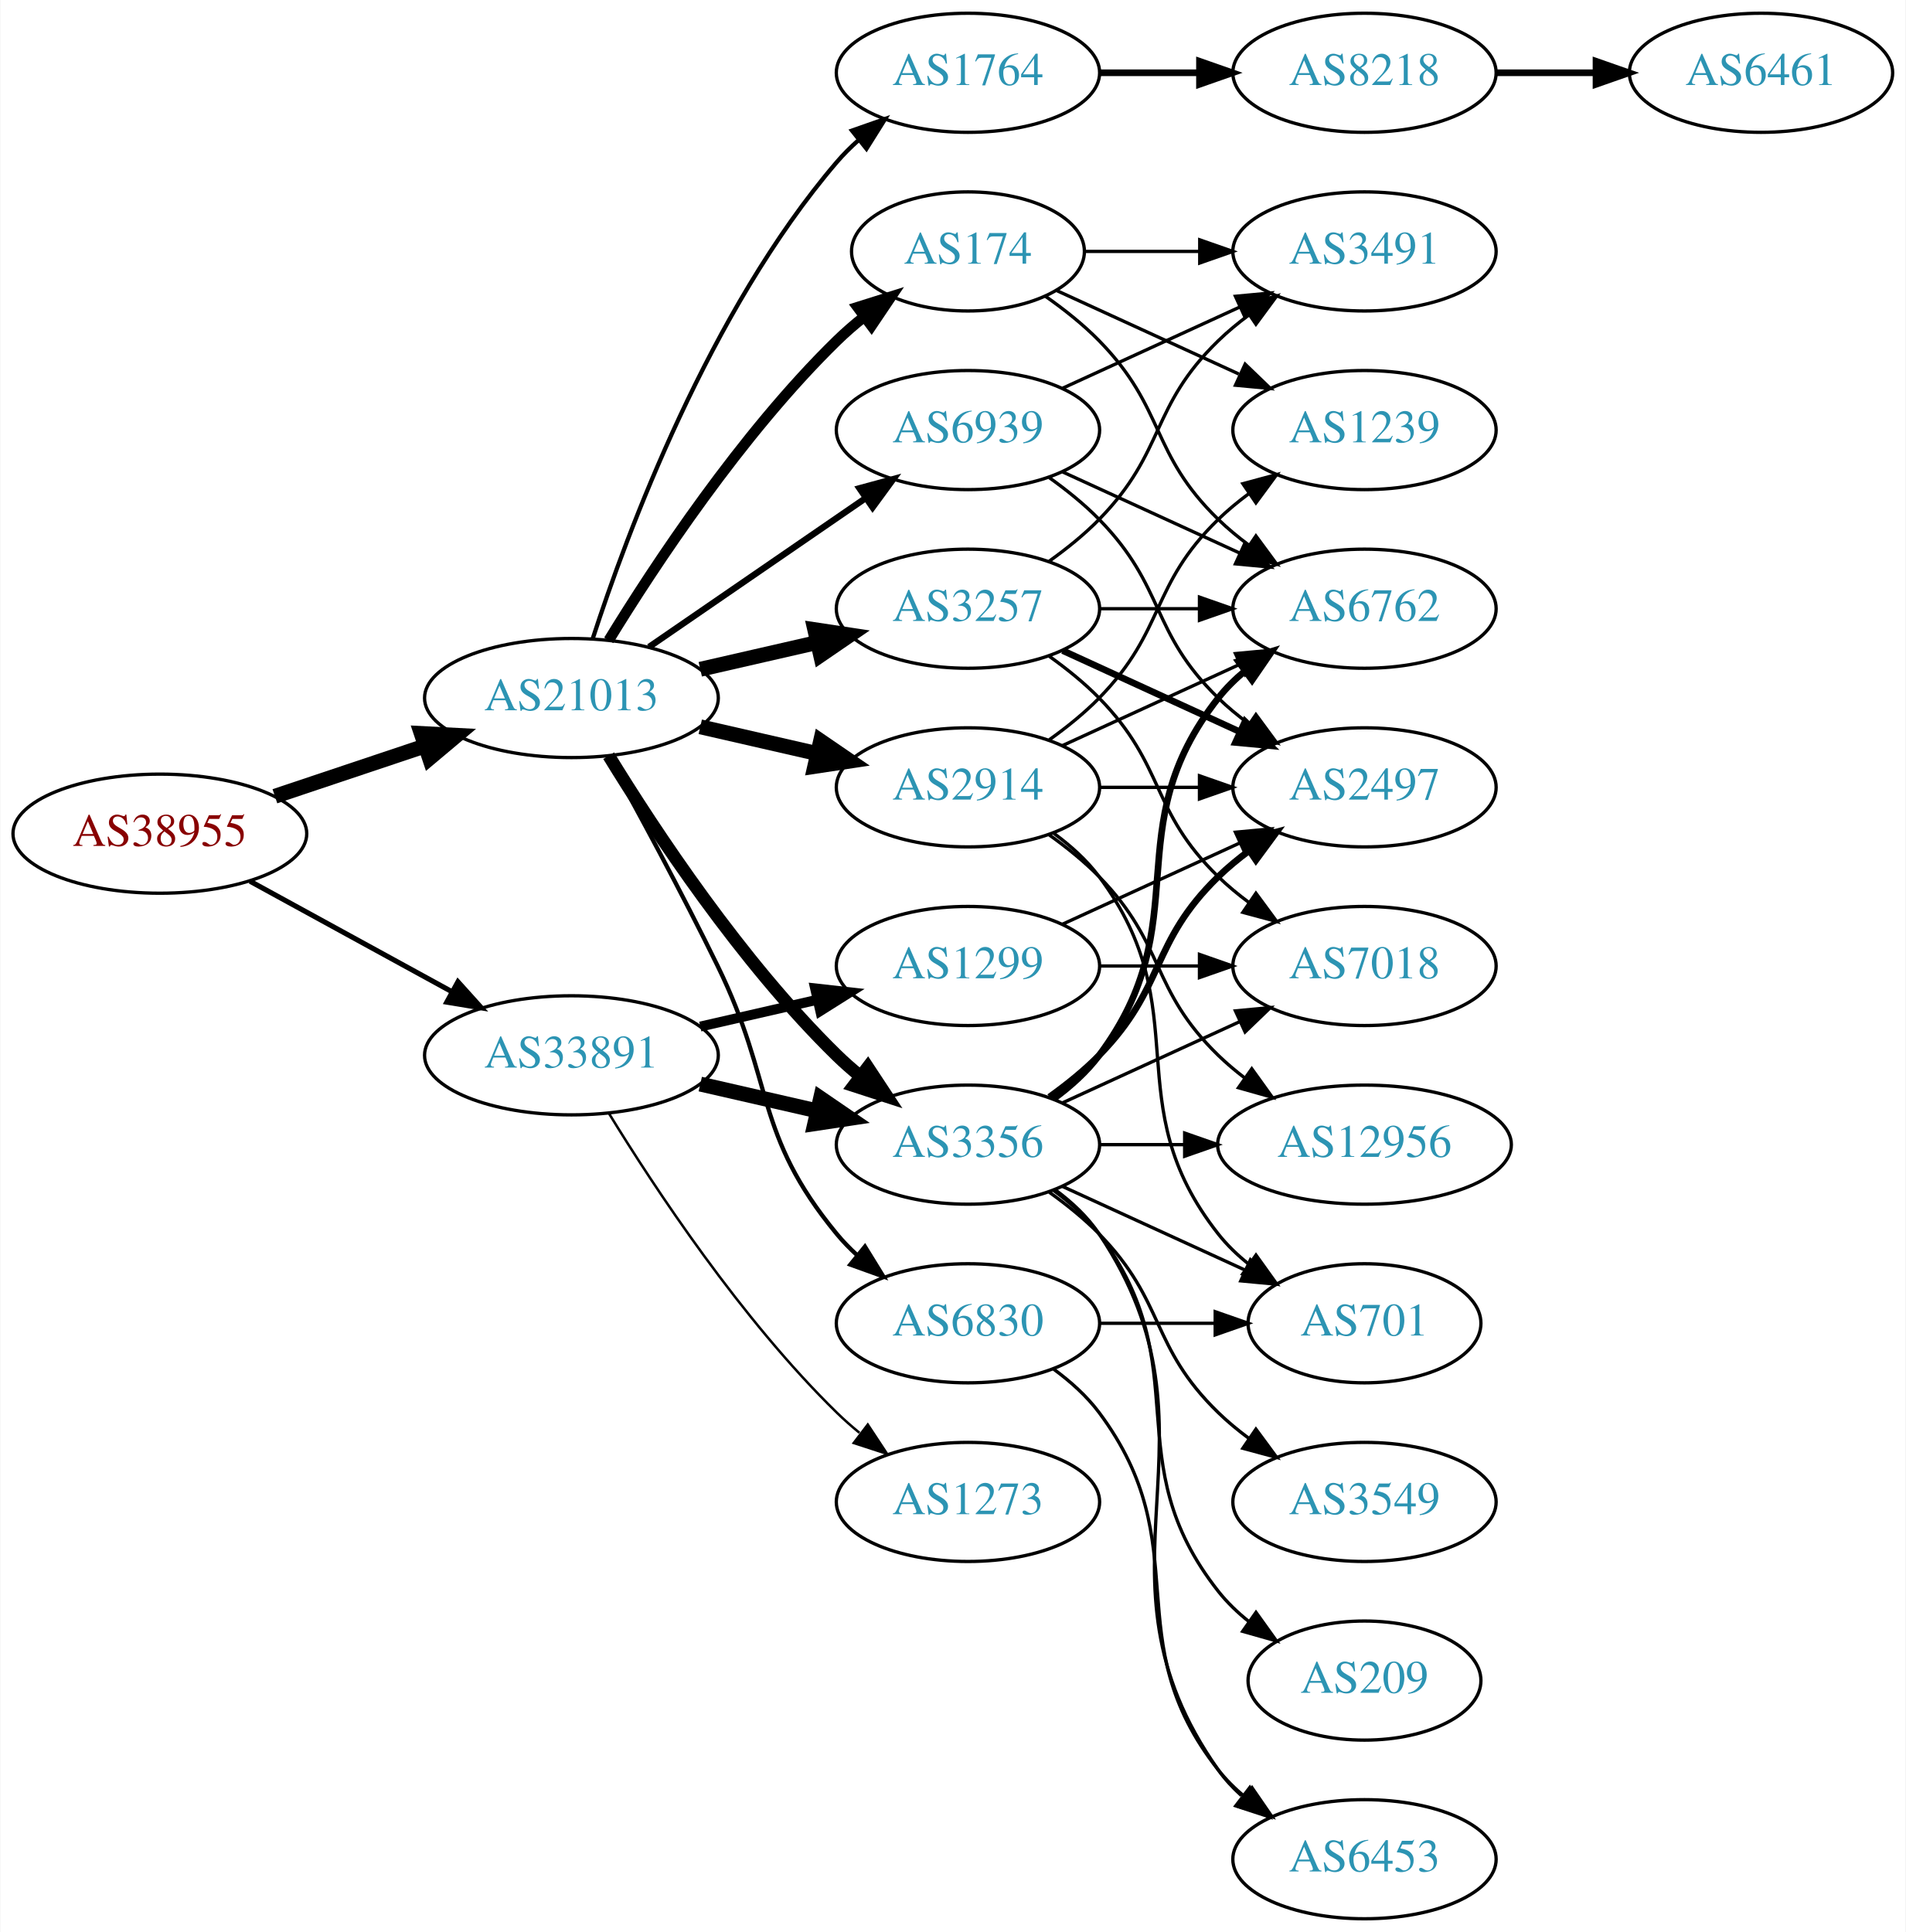
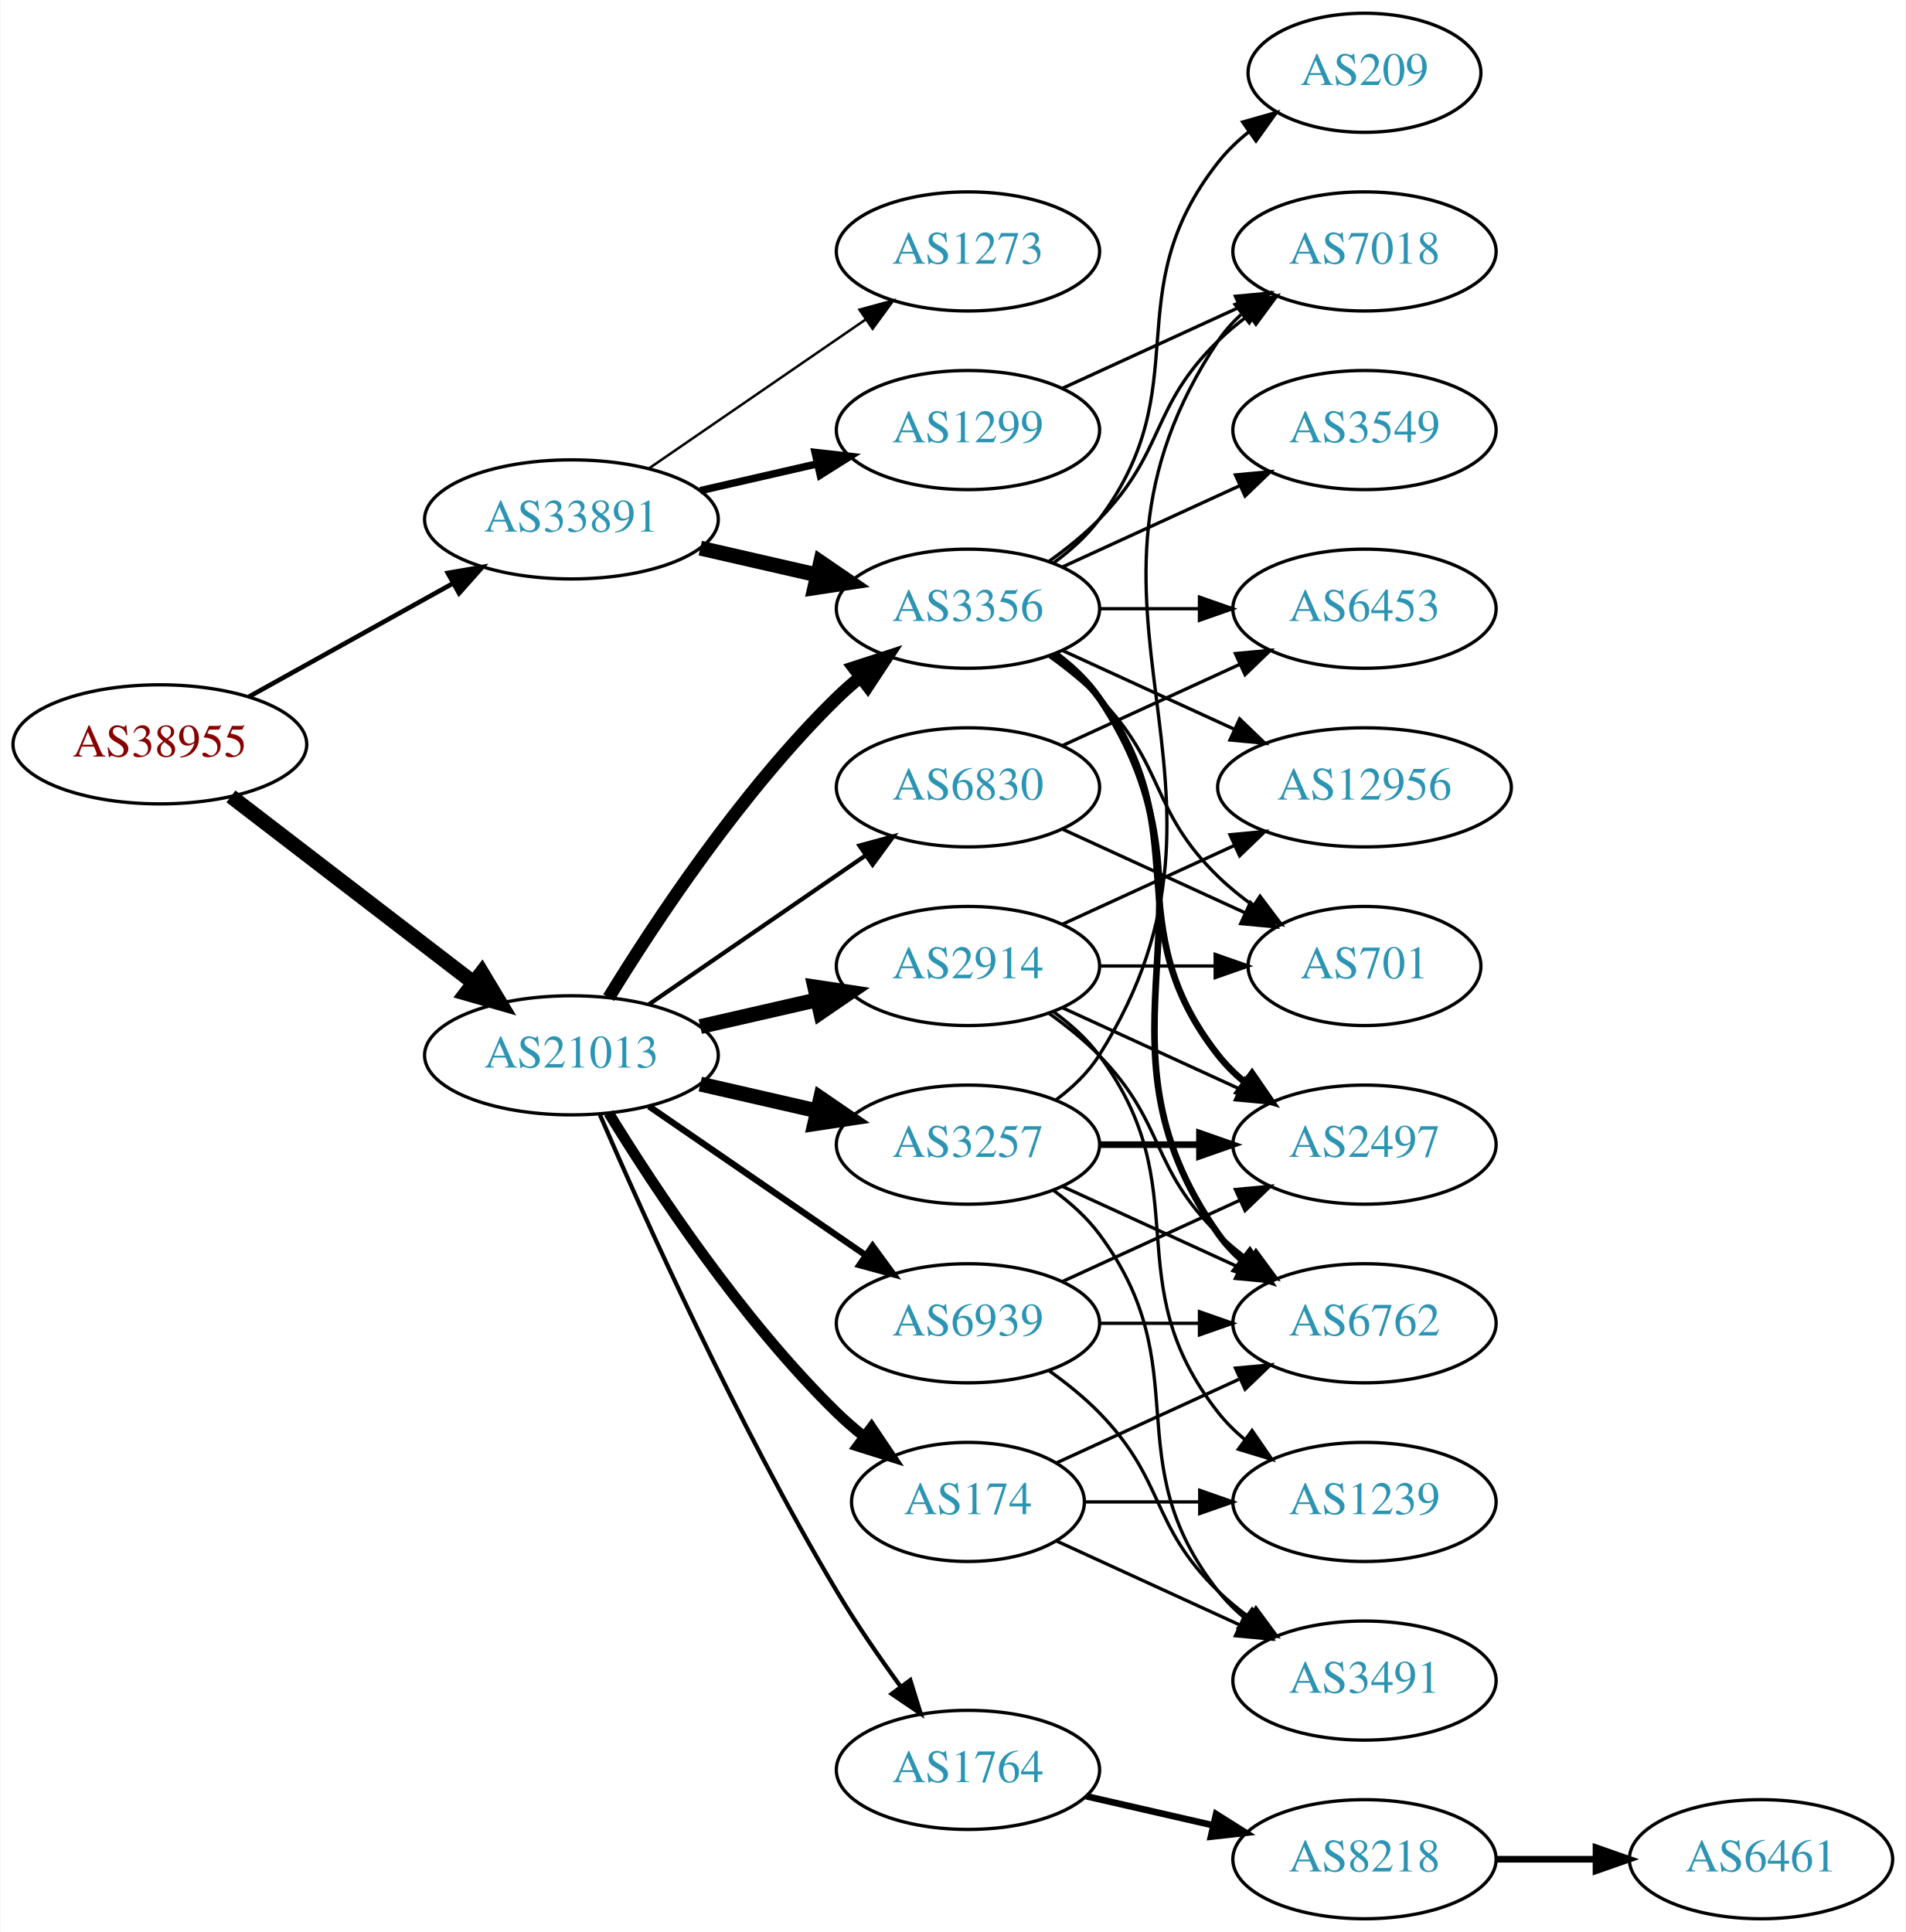
<svg xmlns="http://www.w3.org/2000/svg" xmlns:xlink="http://www.w3.org/1999/xlink" width="576pt" height="584pt" viewBox="0.00 0.00 575.76 584.00">
  <g id="graph0" class="graph" transform="scale(1 1) rotate(0) translate(4 580)">
    <polygon fill="white" stroke="none" points="-4,4 -4,-580 571.762,-580 571.762,4 -4,4" />
    <g id="node1" class="node">
      <g id="a_node1">
        <a xlink:href="/asn/38955" xlink:title="AS38955 ~ World4You Internet Services GmbH [AT]">
-           <ellipse fill="#ffffff" stroke="black" cx="44.196" cy="-328" rx="44.393" ry="18" />
-           <text text-anchor="middle" x="44.196" y="-324.3" font-family="Times,serif" font-size="14.00" fill="#880000">AS38955</text>
+           <ellipse fill="#ffffff" stroke="black" cx="44.196" cy="-355" rx="44.393" ry="18" />
+           <text text-anchor="middle" x="44.196" y="-351.3" font-family="Times,serif" font-size="14.00" fill="#880000">AS38955</text>
        </a>
      </g>
    </g>
    <g id="node2" class="node">
      <g id="a_node2">
        <a xlink:href="/asn/21013" xlink:title="AS21013 ~ Wels, AT [AT]">
-           <ellipse fill="#ffffff" stroke="black" cx="168.588" cy="-369" rx="44.393" ry="18" />
-           <text text-anchor="middle" x="168.588" y="-365.3" font-family="Times,serif" font-size="14.00" fill="#2c94b3">AS21013</text>
+           <ellipse fill="#ffffff" stroke="black" cx="168.588" cy="-261" rx="44.393" ry="18" />
+           <text text-anchor="middle" x="168.588" y="-257.3" font-family="Times,serif" font-size="14.00" fill="#2c94b3">AS21013</text>
        </a>
      </g>
    </g>
    <g id="edge1" class="edge">
-       <path fill="none" stroke="black" stroke-width="4.5" d="M78.964,-339.312C93.01,-344.017 109.488,-349.537 124.399,-354.532" />
-       <polygon fill="black" stroke="black" stroke-width="4.5" points="123.197,-358.282 133.93,-357.725 125.699,-350.815 123.197,-358.282" />
+       <path fill="none" stroke="black" stroke-width="4.5" d="M65.682,-339.267C85.715,-323.88 116.402,-300.312 138.867,-283.058" />
+       <polygon fill="black" stroke="black" stroke-width="4.5" points="141.503,-285.999 147.036,-276.785 136.706,-279.753 141.503,-285.999" />
    </g>
    <g id="node3" class="node">
      <g id="a_node3">
        <a xlink:href="/asn/33891" xlink:title="AS33891 ~ CORE-BACKBONE GMBH GLOBAL NETWORK [DE]">
-           <ellipse fill="#ffffff" stroke="black" cx="168.588" cy="-261" rx="44.393" ry="18" />
-           <text text-anchor="middle" x="168.588" y="-257.3" font-family="Times,serif" font-size="14.00" fill="#2c94b3">AS33891</text>
+           <ellipse fill="#ffffff" stroke="black" cx="168.588" cy="-423" rx="44.393" ry="18" />
+           <text text-anchor="middle" x="168.588" y="-419.3" font-family="Times,serif" font-size="14.00" fill="#2c94b3">AS33891</text>
        </a>
      </g>
    </g>
    <g id="edge2" class="edge">
-       <path fill="none" stroke="black" stroke-width="1.547" d="M71.452,-313.627C89.279,-303.868 113.056,-290.852 132.503,-280.207" />
-       <polygon fill="black" stroke="black" stroke-width="1.547" points="134.284,-283.221 141.375,-275.349 130.923,-277.081 134.284,-283.221" />
+       <path fill="none" stroke="black" stroke-width="1.406" d="M71.152,-369.421C89.083,-379.383 113.137,-392.747 132.735,-403.636" />
+       <polygon fill="black" stroke="black" stroke-width="1.406" points="131.228,-406.803 141.669,-408.6 134.628,-400.684 131.228,-406.803" />
    </g>
    <g id="node4" class="node">
      <g id="a_node4">
-         <a xlink:href="/asn/1764" xlink:title="AS1764 ~ NEXTLAYER-AS [AT]">
-           <ellipse fill="#ffffff" stroke="black" cx="288.431" cy="-558" rx="39.794" ry="18" />
-           <text text-anchor="middle" x="288.431" y="-554.3" font-family="Times,serif" font-size="14.00" fill="#2c94b3">AS1764</text>
+         <a xlink:href="/asn/3356" xlink:title="AS3356 ~ Level 3 Parent, LLC [US]">
+           <ellipse fill="#ffffff" stroke="black" cx="288.431" cy="-396" rx="39.794" ry="18" />
+           <text text-anchor="middle" x="288.431" y="-392.3" font-family="Times,serif" font-size="14.00" fill="#2c94b3">AS3356</text>
        </a>
      </g>
    </g>
    <g id="edge3" class="edge">
-       <path fill="none" stroke="black" stroke-width="1.286" d="M175.035,-386.991C185.349,-418.816 210.212,-485.927 248.784,-531 250.73,-533.274 252.908,-535.449 255.213,-537.507" />
-       <polygon fill="black" stroke="black" stroke-width="1.286" points="253.383,-540.524 263.382,-544.027 257.75,-535.053 253.383,-540.524" />
+       <path fill="none" stroke="black" stroke-width="3.857" d="M179.854,-278.44C193.662,-300.991 219.851,-340.722 248.784,-369 250.924,-371.092 253.242,-373.137 255.642,-375.106" />
+       <polygon fill="black" stroke="black" stroke-width="3.857" points="253.908,-378.185 263.983,-381.464 258.152,-372.618 253.908,-378.185" />
    </g>
    <g id="node5" class="node">
      <g id="a_node5">
-         <a xlink:href="/asn/2914" xlink:title="AS2914 ~ NTT America, Inc. [US]">
-           <ellipse fill="#ffffff" stroke="black" cx="288.431" cy="-342" rx="39.794" ry="18" />
-           <text text-anchor="middle" x="288.431" y="-338.3" font-family="Times,serif" font-size="14.00" fill="#2c94b3">AS2914</text>
+         <a xlink:href="/asn/3257" xlink:title="AS3257 ~ GTT [DE]">
+           <ellipse fill="#ffffff" stroke="black" cx="288.431" cy="-234" rx="39.794" ry="18" />
+           <text text-anchor="middle" x="288.431" y="-230.3" font-family="Times,serif" font-size="14.00" fill="#2c94b3">AS3257</text>
        </a>
      </g>
    </g>
    <g id="edge4" class="edge">
-       <path fill="none" stroke="black" stroke-width="4.5" d="M207.523,-360.308C218.764,-357.733 231.176,-354.889 242.799,-352.226" />
-       <polygon fill="black" stroke="black" stroke-width="4.5" points="243.893,-356.015 252.761,-349.943 242.134,-348.339 243.893,-356.015" />
+       <path fill="none" stroke="black" stroke-width="4.5" d="M207.523,-252.308C218.764,-249.733 231.176,-246.889 242.799,-244.226" />
+       <polygon fill="black" stroke="black" stroke-width="4.5" points="243.893,-248.015 252.761,-241.943 242.134,-240.339 243.893,-248.015" />
    </g>
    <g id="node6" class="node">
      <g id="a_node6">
-         <a xlink:href="/asn/3257" xlink:title="AS3257 ~ GTT [DE]">
-           <ellipse fill="#ffffff" stroke="black" cx="288.431" cy="-396" rx="39.794" ry="18" />
-           <text text-anchor="middle" x="288.431" y="-392.3" font-family="Times,serif" font-size="14.00" fill="#2c94b3">AS3257</text>
+         <a xlink:href="/asn/1764" xlink:title="AS1764 ~ NEXTLAYER-AS [AT]">
+           <ellipse fill="#ffffff" stroke="black" cx="288.431" cy="-45" rx="39.794" ry="18" />
+           <text text-anchor="middle" x="288.431" y="-41.3" font-family="Times,serif" font-size="14.00" fill="#2c94b3">AS1764</text>
        </a>
      </g>
    </g>
    <g id="edge5" class="edge">
-       <path fill="none" stroke="black" stroke-width="4.5" d="M207.523,-377.692C218.764,-380.267 231.176,-383.111 242.799,-385.774" />
-       <polygon fill="black" stroke="black" stroke-width="4.5" points="242.134,-389.661 252.761,-388.057 243.893,-381.985 242.134,-389.661" />
+       <path fill="none" stroke="black" stroke-width="1.286" d="M177.21,-242.994C190.357,-212.542 218.79,-149.274 248.784,-99 254.603,-89.247 261.667,-79.003 268.156,-70.091" />
+       <polygon fill="black" stroke="black" stroke-width="1.286" points="270.999,-72.132 274.141,-62.014 265.375,-67.964 270.999,-72.132" />
    </g>
    <g id="node7" class="node">
      <g id="a_node7">
-         <a xlink:href="/asn/3356" xlink:title="AS3356 ~ Level 3 Parent, LLC [US]">
-           <ellipse fill="#ffffff" stroke="black" cx="288.431" cy="-234" rx="39.794" ry="18" />
-           <text text-anchor="middle" x="288.431" y="-230.3" font-family="Times,serif" font-size="14.00" fill="#2c94b3">AS3356</text>
+         <a xlink:href="/asn/2914" xlink:title="AS2914 ~ NTT America, Inc. [US]">
+           <ellipse fill="#ffffff" stroke="black" cx="288.431" cy="-288" rx="39.794" ry="18" />
+           <text text-anchor="middle" x="288.431" y="-284.3" font-family="Times,serif" font-size="14.00" fill="#2c94b3">AS2914</text>
        </a>
      </g>
    </g>
    <g id="edge6" class="edge">
-       <path fill="none" stroke="black" stroke-width="3.857" d="M179.854,-351.56C193.662,-329.009 219.851,-289.278 248.784,-261 250.924,-258.908 253.242,-256.863 255.642,-254.894" />
-       <polygon fill="black" stroke="black" stroke-width="3.857" points="258.152,-257.382 263.983,-248.536 253.908,-251.815 258.152,-257.382" />
+       <path fill="none" stroke="black" stroke-width="4.5" d="M207.523,-269.692C218.764,-272.267 231.176,-275.111 242.799,-277.774" />
+       <polygon fill="black" stroke="black" stroke-width="4.5" points="242.134,-281.661 252.761,-280.057 243.893,-273.985 242.134,-281.661" />
    </g>
    <g id="node8" class="node">
      <g id="a_node8">
-         <a xlink:href="/asn/174" xlink:title="AS174 ~ Cogent Communications [US]">
-           <ellipse fill="#ffffff" stroke="black" cx="288.431" cy="-504" rx="35.194" ry="18" />
-           <text text-anchor="middle" x="288.431" y="-500.3" font-family="Times,serif" font-size="14.00" fill="#2c94b3">AS174</text>
+         <a xlink:href="/asn/6830" xlink:title="AS6830 ~ LGI-UPC [AT]">
+           <ellipse fill="#ffffff" stroke="black" cx="288.431" cy="-342" rx="39.794" ry="18" />
+           <text text-anchor="middle" x="288.431" y="-338.3" font-family="Times,serif" font-size="14.00" fill="#2c94b3">AS6830</text>
        </a>
      </g>
    </g>
    <g id="edge7" class="edge">
-       <path fill="none" stroke="black" stroke-width="3.214" d="M179.854,-386.44C193.662,-408.991 219.851,-448.722 248.784,-477 251.32,-479.478 254.103,-481.89 256.979,-484.188" />
-       <polygon fill="black" stroke="black" stroke-width="3.214" points="255.088,-487.144 265.195,-490.321 259.275,-481.535 255.088,-487.144" />
+       <path fill="none" stroke="black" stroke-width="1.286" d="M192.031,-276.426C210.612,-289.198 237.173,-307.455 257.553,-321.463" />
+       <polygon fill="black" stroke="black" stroke-width="1.286" points="255.643,-324.398 265.867,-327.178 259.609,-318.629 255.643,-324.398" />
    </g>
    <g id="node9" class="node">
      <g id="a_node9">
-         <a xlink:href="/asn/6830" xlink:title="AS6830 ~ LGI-UPC [AT]">
-           <ellipse fill="#ffffff" stroke="black" cx="288.431" cy="-180" rx="39.794" ry="18" />
-           <text text-anchor="middle" x="288.431" y="-176.3" font-family="Times,serif" font-size="14.00" fill="#2c94b3">AS6830</text>
+         <a xlink:href="/asn/174" xlink:title="AS174 ~ Cogent Communications [US]">
+           <ellipse fill="#ffffff" stroke="black" cx="288.431" cy="-126" rx="35.194" ry="18" />
+           <text text-anchor="middle" x="288.431" y="-122.3" font-family="Times,serif" font-size="14.00" fill="#2c94b3">AS174</text>
        </a>
      </g>
    </g>
    <g id="edge8" class="edge">
-       <path fill="none" stroke="black" stroke-width="1.286" d="M179.394,-351.491C188.399,-335.211 201.949,-310.199 212.784,-288 230.064,-252.597 223.72,-237.394 248.784,-207 250.639,-204.75 252.727,-202.604 254.945,-200.576" />
-       <polygon fill="black" stroke="black" stroke-width="1.286" points="257.294,-203.177 262.85,-194.156 252.881,-197.744 257.294,-203.177" />
+       <path fill="none" stroke="black" stroke-width="3.214" d="M179.854,-243.56C193.662,-221.009 219.851,-181.278 248.784,-153 251.32,-150.522 254.103,-148.11 256.979,-145.812" />
+       <polygon fill="black" stroke="black" stroke-width="3.214" points="259.275,-148.465 265.195,-139.679 255.088,-142.856 259.275,-148.465" />
    </g>
    <g id="node10" class="node">
      <g id="a_node10">
        <a xlink:href="/asn/6939" xlink:title="AS6939 ~ Hurricane Electric LLC [US]">
-           <ellipse fill="#ffffff" stroke="black" cx="288.431" cy="-450" rx="39.794" ry="18" />
-           <text text-anchor="middle" x="288.431" y="-446.3" font-family="Times,serif" font-size="14.00" fill="#2c94b3">AS6939</text>
+           <ellipse fill="#ffffff" stroke="black" cx="288.431" cy="-180" rx="39.794" ry="18" />
+           <text text-anchor="middle" x="288.431" y="-176.3" font-family="Times,serif" font-size="14.00" fill="#2c94b3">AS6939</text>
        </a>
      </g>
    </g>
    <g id="edge9" class="edge">
-       <path fill="none" stroke="black" stroke-width="1.929" d="M192.031,-384.426C210.612,-397.198 237.173,-415.455 257.553,-429.463" />
-       <polygon fill="black" stroke="black" stroke-width="1.929" points="255.643,-432.398 265.867,-435.178 259.609,-426.629 255.643,-432.398" />
+       <path fill="none" stroke="black" stroke-width="1.929" d="M192.031,-245.574C210.612,-232.802 237.173,-214.545 257.553,-200.537" />
+       <polygon fill="black" stroke="black" stroke-width="1.929" points="259.609,-203.371 265.867,-194.822 255.643,-197.602 259.609,-203.371" />
    </g>
    <g id="edge35" class="edge">
-       <path fill="none" stroke="black" stroke-width="4.5" d="M207.523,-252.308C218.764,-249.733 231.176,-246.889 242.799,-244.226" />
-       <polygon fill="black" stroke="black" stroke-width="4.5" points="243.893,-248.015 252.761,-241.943 242.134,-240.339 243.893,-248.015" />
+       <path fill="none" stroke="black" stroke-width="4.5" d="M207.523,-414.308C218.764,-411.733 231.176,-408.889 242.799,-406.226" />
+       <polygon fill="black" stroke="black" stroke-width="4.5" points="243.893,-410.015 252.761,-403.943 242.134,-402.339 243.893,-410.015" />
    </g>
    <g id="node23" class="node">
      <g id="a_node23">
        <a xlink:href="/asn/1299" xlink:title="AS1299 ~ Telia Carrier [EU]">
-           <ellipse fill="#ffffff" stroke="black" cx="288.431" cy="-288" rx="39.794" ry="18" />
-           <text text-anchor="middle" x="288.431" y="-284.3" font-family="Times,serif" font-size="14.00" fill="#2c94b3">AS1299</text>
+           <ellipse fill="#ffffff" stroke="black" cx="288.431" cy="-450" rx="39.794" ry="18" />
+           <text text-anchor="middle" x="288.431" y="-446.3" font-family="Times,serif" font-size="14.00" fill="#2c94b3">AS1299</text>
        </a>
      </g>
    </g>
    <g id="edge34" class="edge">
-       <path fill="none" stroke="black" stroke-width="3" d="M207.523,-269.692C218.764,-272.267 231.176,-275.111 242.799,-277.774" />
-       <polygon fill="black" stroke="black" stroke-width="3" points="242.232,-281.235 252.761,-280.057 243.795,-274.412 242.232,-281.235" />
+       <path fill="none" stroke="black" stroke-width="2.25" d="M207.523,-431.692C218.764,-434.267 231.176,-437.111 242.799,-439.774" />
+       <polygon fill="black" stroke="black" stroke-width="2.25" points="242.232,-443.235 252.761,-442.057 243.795,-436.412 242.232,-443.235" />
    </g>
    <g id="node24" class="node">
      <g id="a_node24">
        <a xlink:href="/asn/1273" xlink:title="AS1273 ~ Vodafone Group PLC [EU]">
-           <ellipse fill="#ffffff" stroke="black" cx="288.431" cy="-126" rx="39.794" ry="18" />
-           <text text-anchor="middle" x="288.431" y="-122.3" font-family="Times,serif" font-size="14.00" fill="#2c94b3">AS1273</text>
+           <ellipse fill="#ffffff" stroke="black" cx="288.431" cy="-504" rx="39.794" ry="18" />
+           <text text-anchor="middle" x="288.431" y="-500.3" font-family="Times,serif" font-size="14.00" fill="#2c94b3">AS1273</text>
        </a>
      </g>
    </g>
    <g id="edge36" class="edge">
-       <path fill="none" stroke="black" stroke-width="0.75" d="M179.854,-243.56C193.662,-221.009 219.851,-181.278 248.784,-153 250.924,-150.908 253.242,-148.863 255.642,-146.894" />
-       <polygon fill="black" stroke="black" stroke-width="0.75" points="258.152,-149.382 263.983,-140.536 253.908,-143.815 258.152,-149.382" />
+       <path fill="none" stroke="black" stroke-width="0.75" d="M192.031,-438.426C210.612,-451.198 237.173,-469.455 257.553,-483.463" />
+       <polygon fill="black" stroke="black" stroke-width="0.75" points="255.643,-486.398 265.867,-489.178 259.609,-480.629 255.643,-486.398" />
    </g>
    <g id="node11" class="node">
      <g id="a_node11">
-         <a xlink:href="/asn/8218" xlink:title="AS8218 ~ legacy Neotelecoms [FR]">
-           <ellipse fill="#ffffff" stroke="black" cx="408.273" cy="-558" rx="39.794" ry="18" />
-           <text text-anchor="middle" x="408.273" y="-554.3" font-family="Times,serif" font-size="14.00" fill="#2c94b3">AS8218</text>
+         <a xlink:href="/asn/7018" xlink:title="AS7018 ~ AT&amp;T Services, Inc. [US]">
+           <ellipse fill="#ffffff" stroke="black" cx="408.273" cy="-504" rx="39.794" ry="18" />
+           <text text-anchor="middle" x="408.273" y="-500.3" font-family="Times,serif" font-size="14.00" fill="#2c94b3">AS7018</text>
        </a>
      </g>
    </g>
    <g id="edge10" class="edge">
-       <path fill="none" stroke="black" stroke-width="2" d="M328.343,-558C337.897,-558 348.246,-558 358.209,-558" />
-       <polygon fill="black" stroke="black" stroke-width="2" points="358.402,-561.5 368.402,-558 358.402,-554.5 358.402,-561.5" />
+       <path fill="none" stroke="black" d="M313.025,-410.389C318.281,-414.148 323.613,-418.437 328.077,-423 348.25,-443.617 343.384,-456.906 364.077,-477 366.922,-479.763 370.096,-482.386 373.396,-484.834" />
+       <polygon fill="black" stroke="black" points="371.513,-487.786 381.744,-490.538 375.462,-482.006 371.513,-487.786" />
+     </g>
+     <g id="node12" class="node">
+       <g id="a_node12">
+         <a xlink:href="/asn/3549" xlink:title="AS3549 ~ Level 3 Parent, LLC [US]">
+           <ellipse fill="#ffffff" stroke="black" cx="408.273" cy="-450" rx="39.794" ry="18" />
+           <text text-anchor="middle" x="408.273" y="-446.3" font-family="Times,serif" font-size="14.00" fill="#2c94b3">AS3549</text>
+         </a>
+       </g>
+     </g>
+     <g id="edge11" class="edge">
+       <path fill="none" stroke="black" d="M317.06,-408.661C333.017,-415.973 353.287,-425.261 370.57,-433.181" />
+       <polygon fill="black" stroke="black" points="369.269,-436.435 379.818,-437.419 372.185,-430.071 369.269,-436.435" />
    </g>
    <g id="node13" class="node">
      <g id="a_node13">
+         <a xlink:href="/asn/2497" xlink:title="AS2497 ~ Internet Initiative Japan Inc. [JP]">
+           <ellipse fill="#ffffff" stroke="black" cx="408.273" cy="-234" rx="39.794" ry="18" />
+           <text text-anchor="middle" x="408.273" y="-230.3" font-family="Times,serif" font-size="14.00" fill="#2c94b3">AS2497</text>
+         </a>
+       </g>
+     </g>
+     <g id="edge12" class="edge">
+       <path fill="none" stroke="black" stroke-width="2" d="M314.362,-382.118C319.438,-378.389 324.356,-373.984 328.077,-369 358.349,-328.458 332.779,-300.754 364.077,-261 366.402,-258.047 369.146,-255.33 372.105,-252.853" />
+       <polygon fill="black" stroke="black" stroke-width="2" points="374.298,-255.585 380.302,-246.855 370.165,-249.936 374.298,-255.585" />
+     </g>
+     <g id="node14" class="node">
+       <g id="a_node14">
        <a xlink:href="/asn/6762" xlink:title="AS6762 ~ TELECOM ITALIA SPARKLE S.p.A. [IT]">
-           <ellipse fill="#ffffff" stroke="black" cx="408.273" cy="-396" rx="39.794" ry="18" />
-           <text text-anchor="middle" x="408.273" y="-392.3" font-family="Times,serif" font-size="14.00" fill="#2c94b3">AS6762</text>
-         </a>
-       </g>
-     </g>
-     <g id="edge26" class="edge">
-       <path fill="none" stroke="black" d="M317.06,-354.661C333.017,-361.973 353.287,-371.261 370.57,-379.181" />
-       <polygon fill="black" stroke="black" points="369.269,-382.435 379.818,-383.419 372.185,-376.071 369.269,-382.435" />
+           <ellipse fill="#ffffff" stroke="black" cx="408.273" cy="-180" rx="39.794" ry="18" />
+           <text text-anchor="middle" x="408.273" y="-176.3" font-family="Times,serif" font-size="14.00" fill="#2c94b3">AS6762</text>
+         </a>
+       </g>
+     </g>
+     <g id="edge13" class="edge">
+       <path fill="none" stroke="black" stroke-width="2" d="M314.75,-382.393C319.806,-378.649 324.617,-374.169 328.077,-369 369.102,-307.706 321.498,-267.225 364.077,-207 366.068,-204.184 368.455,-201.599 371.071,-199.24" />
+       <polygon fill="black" stroke="black" stroke-width="2" points="373.624,-201.694 379.44,-192.838 369.371,-196.135 373.624,-201.694" />
+     </g>
+     <g id="node15" class="node">
+       <g id="a_node15">
+         <a xlink:href="/asn/12956" xlink:title="AS12956 ~ TELXIUS [ES]">
+           <ellipse fill="#ffffff" stroke="black" cx="408.273" cy="-342" rx="44.393" ry="18" />
+           <text text-anchor="middle" x="408.273" y="-338.3" font-family="Times,serif" font-size="14.00" fill="#2c94b3">AS12956</text>
+         </a>
+       </g>
+     </g>
+     <g id="edge14" class="edge">
+       <path fill="none" stroke="black" d="M317.06,-383.339C332.557,-376.238 352.124,-367.272 369.071,-359.506" />
+       <polygon fill="black" stroke="black" points="370.54,-362.683 378.173,-355.335 367.624,-356.319 370.54,-362.683" />
    </g>
    <g id="node16" class="node">
      <g id="a_node16">
-         <a xlink:href="/asn/2497" xlink:title="AS2497 ~ Internet Initiative Japan Inc. [JP]">
-           <ellipse fill="#ffffff" stroke="black" cx="408.273" cy="-342" rx="39.794" ry="18" />
-           <text text-anchor="middle" x="408.273" y="-338.3" font-family="Times,serif" font-size="14.00" fill="#2c94b3">AS2497</text>
-         </a>
-       </g>
-     </g>
-     <g id="edge30" class="edge">
-       <path fill="none" stroke="black" d="M328.343,-342C337.897,-342 348.246,-342 358.209,-342" />
-       <polygon fill="black" stroke="black" points="358.402,-345.5 368.402,-342 358.402,-338.5 358.402,-345.5" />
+         <a xlink:href="/asn/209" xlink:title="AS209 ~ CenturyLink Communications, LLC [US]">
+           <ellipse fill="#ffffff" stroke="black" cx="408.273" cy="-558" rx="35.194" ry="18" />
+           <text text-anchor="middle" x="408.273" y="-554.3" font-family="Times,serif" font-size="14.00" fill="#2c94b3">AS209</text>
+         </a>
+       </g>
+     </g>
+     <g id="edge15" class="edge">
+       <path fill="none" stroke="black" d="M314.362,-409.882C319.438,-413.611 324.356,-418.016 328.077,-423 358.349,-463.542 332.779,-491.246 364.077,-531 366.724,-534.361 369.912,-537.417 373.344,-540.161" />
+       <polygon fill="black" stroke="black" points="371.457,-543.113 381.651,-546 375.482,-537.386 371.457,-543.113" />
+     </g>
+     <g id="node17" class="node">
+       <g id="a_node17">
+         <a xlink:href="/asn/6453" xlink:title="AS6453 ~ TATA COMMUNICATIONS (AMERICA) INC [US]">
+           <ellipse fill="#ffffff" stroke="black" cx="408.273" cy="-396" rx="39.794" ry="18" />
+           <text text-anchor="middle" x="408.273" y="-392.3" font-family="Times,serif" font-size="14.00" fill="#2c94b3">AS6453</text>
+         </a>
+       </g>
+     </g>
+     <g id="edge16" class="edge">
+       <path fill="none" stroke="black" d="M328.343,-396C337.897,-396 348.246,-396 358.209,-396" />
+       <polygon fill="black" stroke="black" points="358.402,-399.5 368.402,-396 358.402,-392.5 358.402,-399.5" />
    </g>
    <g id="node18" class="node">
      <g id="a_node18">
-         <a xlink:href="/asn/12956" xlink:title="AS12956 ~ TELXIUS [ES]">
-           <ellipse fill="#ffffff" stroke="black" cx="408.273" cy="-234" rx="44.393" ry="18" />
-           <text text-anchor="middle" x="408.273" y="-230.3" font-family="Times,serif" font-size="14.00" fill="#2c94b3">AS12956</text>
-         </a>
-       </g>
-     </g>
-     <g id="edge27" class="edge">
-       <path fill="none" stroke="black" d="M313.025,-327.611C318.281,-323.852 323.613,-319.563 328.077,-315 348.25,-294.383 343.384,-281.094 364.077,-261 366.564,-258.586 369.301,-256.278 372.154,-254.1" />
-       <polygon fill="black" stroke="black" points="374.209,-256.934 380.39,-248.329 370.192,-251.202 374.209,-256.934" />
+         <a xlink:href="/asn/701" xlink:title="AS701 ~ UUNET [US]">
+           <ellipse fill="#ffffff" stroke="black" cx="408.273" cy="-288" rx="35.194" ry="18" />
+           <text text-anchor="middle" x="408.273" y="-284.3" font-family="Times,serif" font-size="14.00" fill="#2c94b3">AS701</text>
+         </a>
+       </g>
+     </g>
+     <g id="edge17" class="edge">
+       <path fill="none" stroke="black" d="M313.025,-381.611C318.281,-377.852 323.613,-373.563 328.077,-369 348.25,-348.383 343.384,-335.094 364.077,-315 367.305,-311.866 370.956,-308.911 374.734,-306.188" />
+       <polygon fill="black" stroke="black" points="376.713,-309.075 383.094,-300.617 372.832,-303.25 376.713,-309.075" />
+     </g>
+     <g id="edge18" class="edge">
+       <path fill="none" stroke="black" d="M314.957,-247.472C320.002,-251.223 324.757,-255.74 328.077,-261 380.027,-343.3 310.039,-396.056 364.077,-477 365.992,-479.869 368.326,-482.49 370.907,-484.872" />
+       <polygon fill="black" stroke="black" points="369.171,-487.954 379.219,-491.313 373.458,-482.421 369.171,-487.954" />
+     </g>
+     <g id="edge21" class="edge">
+       <path fill="none" stroke="black" stroke-width="2" d="M328.343,-234C337.897,-234 348.246,-234 358.209,-234" />
+       <polygon fill="black" stroke="black" stroke-width="2" points="358.402,-237.5 368.402,-234 358.402,-230.5 358.402,-237.5" />
+     </g>
+     <g id="edge19" class="edge">
+       <path fill="none" stroke="black" d="M317.06,-221.339C333.017,-214.027 353.287,-204.739 370.57,-196.819" />
+       <polygon fill="black" stroke="black" points="372.185,-199.929 379.818,-192.581 369.269,-193.565 372.185,-199.929" />
+     </g>
+     <g id="node19" class="node">
+       <g id="a_node19">
+         <a xlink:href="/asn/3491" xlink:title="AS3491 ~ PCCW Global, Inc. [US]">
+           <ellipse fill="#ffffff" stroke="black" cx="408.273" cy="-72" rx="39.794" ry="18" />
+           <text text-anchor="middle" x="408.273" y="-68.3" font-family="Times,serif" font-size="14.00" fill="#2c94b3">AS3491</text>
+         </a>
+       </g>
+     </g>
+     <g id="edge20" class="edge">
+       <path fill="none" stroke="black" d="M314.362,-220.118C319.438,-216.389 324.356,-211.984 328.077,-207 358.349,-166.458 332.779,-138.754 364.077,-99 366.402,-96.047 369.146,-93.33 372.105,-90.853" />
+       <polygon fill="black" stroke="black" points="374.298,-93.585 380.302,-84.855 370.165,-87.936 374.298,-93.585" />
    </g>
    <g id="node20" class="node">
      <g id="a_node20">
-         <a xlink:href="/asn/701" xlink:title="AS701 ~ UUNET [US]">
-           <ellipse fill="#ffffff" stroke="black" cx="408.273" cy="-180" rx="35.194" ry="18" />
-           <text text-anchor="middle" x="408.273" y="-176.3" font-family="Times,serif" font-size="14.00" fill="#2c94b3">AS701</text>
-         </a>
-       </g>
+         <a xlink:href="/asn/8218" xlink:title="AS8218 ~ legacy Neotelecoms [FR]">
+           <ellipse fill="#ffffff" stroke="black" cx="408.273" cy="-18" rx="39.794" ry="18" />
+           <text text-anchor="middle" x="408.273" y="-14.3" font-family="Times,serif" font-size="14.00" fill="#2c94b3">AS8218</text>
+         </a>
+       </g>
+     </g>
+     <g id="edge22" class="edge">
+       <path fill="none" stroke="black" stroke-width="2" d="M324.15,-37.045C336.15,-34.296 349.771,-31.175 362.463,-28.267" />
+       <polygon fill="black" stroke="black" stroke-width="2" points="363.429,-31.636 372.395,-25.991 361.866,-24.813 363.429,-31.636" />
    </g>
    <g id="edge28" class="edge">
-       <path fill="none" stroke="black" d="M314.362,-328.118C319.438,-324.389 324.356,-319.984 328.077,-315 358.349,-274.458 332.779,-246.754 364.077,-207 366.724,-203.639 369.912,-200.583 373.344,-197.839" />
-       <polygon fill="black" stroke="black" points="375.482,-200.614 381.651,-192 371.457,-194.887 375.482,-200.614" />
+       <path fill="none" stroke="black" d="M317.06,-275.339C333.017,-268.027 353.287,-258.739 370.57,-250.819" />
+       <polygon fill="black" stroke="black" points="372.185,-253.929 379.818,-246.581 369.269,-247.565 372.185,-253.929" />
+     </g>
+     <g id="edge24" class="edge">
+       <path fill="none" stroke="black" d="M313.025,-273.611C318.281,-269.852 323.613,-265.563 328.077,-261 348.25,-240.383 343.384,-227.094 364.077,-207 366.922,-204.237 370.096,-201.614 373.396,-199.166" />
+       <polygon fill="black" stroke="black" points="375.462,-201.994 381.744,-193.462 371.513,-196.214 375.462,-201.994" />
+     </g>
+     <g id="edge25" class="edge">
+       <path fill="none" stroke="black" d="M317.06,-300.661C332.557,-307.762 352.124,-316.728 369.071,-324.494" />
+       <polygon fill="black" stroke="black" points="367.624,-327.681 378.173,-328.665 370.54,-321.317 367.624,-327.681" />
+     </g>
+     <g id="edge27" class="edge">
+       <path fill="none" stroke="black" d="M328.343,-288C339.43,-288 351.59,-288 362.972,-288" />
+       <polygon fill="black" stroke="black" points="363.154,-291.5 373.154,-288 363.154,-284.5 363.154,-291.5" />
    </g>
    <g id="node22" class="node">
      <g id="a_node22">
        <a xlink:href="/asn/1239" xlink:title="AS1239 ~ Sprint [US]">
-           <ellipse fill="#ffffff" stroke="black" cx="408.273" cy="-450" rx="39.794" ry="18" />
-           <text text-anchor="middle" x="408.273" y="-446.3" font-family="Times,serif" font-size="14.00" fill="#2c94b3">AS1239</text>
-         </a>
-       </g>
+           <ellipse fill="#ffffff" stroke="black" cx="408.273" cy="-126" rx="39.794" ry="18" />
+           <text text-anchor="middle" x="408.273" y="-122.3" font-family="Times,serif" font-size="14.00" fill="#2c94b3">AS1239</text>
+         </a>
+       </g>
+     </g>
+     <g id="edge26" class="edge">
+       <path fill="none" stroke="black" d="M314.362,-274.118C319.438,-270.389 324.356,-265.984 328.077,-261 358.349,-220.458 332.779,-192.754 364.077,-153 366.402,-150.047 369.146,-147.33 372.105,-144.853" />
+       <polygon fill="black" stroke="black" points="374.298,-147.585 380.302,-138.855 370.165,-141.936 374.298,-147.585" />
    </g>
    <g id="edge29" class="edge">
-       <path fill="none" stroke="black" d="M313.025,-356.389C318.281,-360.148 323.613,-364.437 328.077,-369 348.25,-389.617 343.384,-402.906 364.077,-423 366.922,-425.763 370.096,-428.386 373.396,-430.834" />
-       <polygon fill="black" stroke="black" points="371.513,-433.786 381.744,-436.538 375.462,-428.006 371.513,-433.786" />
-     </g>
-     <g id="edge12" class="edge">
-       <path fill="none" stroke="black" d="M328.343,-396C337.897,-396 348.246,-396 358.209,-396" />
-       <polygon fill="black" stroke="black" points="358.402,-399.5 368.402,-396 358.402,-392.5 358.402,-399.5" />
-     </g>
-     <g id="node14" class="node">
-       <g id="a_node14">
-         <a xlink:href="/asn/7018" xlink:title="AS7018 ~ AT&amp;T Services, Inc. [US]">
-           <ellipse fill="#ffffff" stroke="black" cx="408.273" cy="-288" rx="39.794" ry="18" />
-           <text text-anchor="middle" x="408.273" y="-284.3" font-family="Times,serif" font-size="14.00" fill="#2c94b3">AS7018</text>
-         </a>
-       </g>
-     </g>
-     <g id="edge13" class="edge">
-       <path fill="none" stroke="black" d="M313.025,-381.611C318.281,-377.852 323.613,-373.563 328.077,-369 348.25,-348.383 343.384,-335.094 364.077,-315 366.922,-312.237 370.096,-309.614 373.396,-307.166" />
-       <polygon fill="black" stroke="black" points="375.462,-309.994 381.744,-301.462 371.513,-304.214 375.462,-309.994" />
-     </g>
-     <g id="node15" class="node">
-       <g id="a_node15">
-         <a xlink:href="/asn/3491" xlink:title="AS3491 ~ PCCW Global, Inc. [US]">
-           <ellipse fill="#ffffff" stroke="black" cx="408.273" cy="-504" rx="39.794" ry="18" />
-           <text text-anchor="middle" x="408.273" y="-500.3" font-family="Times,serif" font-size="14.00" fill="#2c94b3">AS3491</text>
-         </a>
-       </g>
-     </g>
-     <g id="edge14" class="edge">
-       <path fill="none" stroke="black" d="M313.025,-410.389C318.281,-414.148 323.613,-418.437 328.077,-423 348.25,-443.617 343.384,-456.906 364.077,-477 366.922,-479.763 370.096,-482.386 373.396,-484.834" />
-       <polygon fill="black" stroke="black" points="371.513,-487.786 381.744,-490.538 375.462,-482.006 371.513,-487.786" />
-     </g>
-     <g id="edge15" class="edge">
-       <path fill="none" stroke="black" stroke-width="2" d="M317.06,-383.339C333.017,-376.027 353.287,-366.739 370.57,-358.819" />
-       <polygon fill="black" stroke="black" stroke-width="2" points="372.185,-361.929 379.818,-354.581 369.269,-355.565 372.185,-361.929" />
-     </g>
-     <g id="edge19" class="edge">
-       <path fill="none" stroke="black" stroke-width="2" d="M314.362,-247.882C319.438,-251.611 324.356,-256.016 328.077,-261 358.349,-301.542 332.779,-329.246 364.077,-369 366.402,-371.953 369.146,-374.67 372.105,-377.147" />
-       <polygon fill="black" stroke="black" stroke-width="2" points="370.165,-380.064 380.302,-383.145 374.298,-374.415 370.165,-380.064" />
-     </g>
-     <g id="edge18" class="edge">
-       <path fill="none" stroke="black" d="M317.06,-246.661C333.017,-253.973 353.287,-263.261 370.57,-271.181" />
-       <polygon fill="black" stroke="black" points="369.269,-274.435 379.818,-275.419 372.185,-268.071 369.269,-274.435" />
-     </g>
-     <g id="edge16" class="edge">
-       <path fill="none" stroke="black" stroke-width="2" d="M313.025,-248.389C318.281,-252.148 323.613,-256.437 328.077,-261 348.25,-281.617 343.384,-294.906 364.077,-315 366.922,-317.763 370.096,-320.386 373.396,-322.834" />
-       <polygon fill="black" stroke="black" stroke-width="2" points="371.513,-325.786 381.744,-328.538 375.462,-320.006 371.513,-325.786" />
-     </g>
-     <g id="node17" class="node">
-       <g id="a_node17">
-         <a xlink:href="/asn/3549" xlink:title="AS3549 ~ Level 3 Parent, LLC [US]">
-           <ellipse fill="#ffffff" stroke="black" cx="408.273" cy="-126" rx="39.794" ry="18" />
-           <text text-anchor="middle" x="408.273" y="-122.3" font-family="Times,serif" font-size="14.00" fill="#2c94b3">AS3549</text>
-         </a>
-       </g>
-     </g>
-     <g id="edge17" class="edge">
-       <path fill="none" stroke="black" d="M313.025,-219.611C318.281,-215.852 323.613,-211.563 328.077,-207 348.25,-186.383 343.384,-173.094 364.077,-153 366.922,-150.237 370.096,-147.614 373.396,-145.166" />
-       <polygon fill="black" stroke="black" points="375.462,-147.994 381.744,-139.462 371.513,-142.214 375.462,-147.994" />
-     </g>
-     <g id="edge20" class="edge">
-       <path fill="none" stroke="black" d="M328.343,-234C336.446,-234 345.121,-234 353.648,-234" />
-       <polygon fill="black" stroke="black" points="353.925,-237.5 363.925,-234 353.925,-230.5 353.925,-237.5" />
-     </g>
-     <g id="node19" class="node">
-       <g id="a_node19">
-         <a xlink:href="/asn/6453" xlink:title="AS6453 ~ TATA COMMUNICATIONS (AMERICA) INC [US]">
-           <ellipse fill="#ffffff" stroke="black" cx="408.273" cy="-18" rx="39.794" ry="18" />
-           <text text-anchor="middle" x="408.273" y="-14.3" font-family="Times,serif" font-size="14.00" fill="#2c94b3">AS6453</text>
-         </a>
-       </g>
-     </g>
-     <g id="edge21" class="edge">
-       <path fill="none" stroke="black" d="M314.75,-220.393C319.806,-216.649 324.617,-212.169 328.077,-207 369.102,-145.706 321.498,-105.225 364.077,-45 366.068,-42.184 368.455,-39.599 371.071,-37.24" />
-       <polygon fill="black" stroke="black" points="373.624,-39.694 379.44,-30.838 369.371,-34.135 373.624,-39.694" />
-     </g>
-     <g id="edge22" class="edge">
-       <path fill="none" stroke="black" d="M317.06,-221.339C333.476,-213.817 354.457,-204.202 372.054,-196.139" />
-       <polygon fill="black" stroke="black" points="373.799,-199.189 381.432,-191.842 370.883,-192.826 373.799,-199.189" />
+       <path fill="none" stroke="black" d="M317.06,-354.661C333.017,-361.973 353.287,-371.261 370.57,-379.181" />
+       <polygon fill="black" stroke="black" points="369.269,-382.435 379.818,-383.419 372.185,-376.071 369.269,-382.435" />
+     </g>
+     <g id="edge30" class="edge">
+       <path fill="none" stroke="black" d="M317.06,-329.339C333.476,-321.817 354.457,-312.202 372.054,-304.139" />
+       <polygon fill="black" stroke="black" points="373.799,-307.189 381.432,-299.842 370.883,-300.826 373.799,-307.189" />
+     </g>
+     <g id="edge32" class="edge">
+       <path fill="none" stroke="black" d="M315.292,-137.851C331.413,-145.238 352.415,-154.862 370.28,-163.048" />
+       <polygon fill="black" stroke="black" points="369.282,-166.441 379.832,-167.425 372.199,-160.077 369.282,-166.441" />
+     </g>
+     <g id="edge31" class="edge">
+       <path fill="none" stroke="black" d="M315.292,-114.149C331.413,-106.762 352.415,-97.138 370.28,-88.952" />
+       <polygon fill="black" stroke="black" points="372.199,-91.923 379.832,-84.575 369.282,-85.559 372.199,-91.923" />
+     </g>
+     <g id="edge33" class="edge">
+       <path fill="none" stroke="black" d="M323.833,-126C334.657,-126 346.824,-126 358.451,-126" />
+       <polygon fill="black" stroke="black" points="358.482,-129.5 368.482,-126 358.482,-122.5 358.482,-129.5" />
+     </g>
+     <g id="edge39" class="edge">
+       <path fill="none" stroke="black" d="M317.06,-192.661C333.017,-199.973 353.287,-209.261 370.57,-217.181" />
+       <polygon fill="black" stroke="black" points="369.269,-220.435 379.818,-221.419 372.185,-214.071 369.269,-220.435" />
+     </g>
+     <g id="edge38" class="edge">
+       <path fill="none" stroke="black" d="M328.343,-180C337.897,-180 348.246,-180 358.209,-180" />
+       <polygon fill="black" stroke="black" points="358.402,-183.5 368.402,-180 358.402,-176.5 358.402,-183.5" />
+     </g>
+     <g id="edge37" class="edge">
+       <path fill="none" stroke="black" d="M313.025,-165.611C318.281,-161.852 323.613,-157.563 328.077,-153 348.25,-132.383 343.384,-119.094 364.077,-99 366.922,-96.237 370.096,-93.614 373.396,-91.166" />
+       <polygon fill="black" stroke="black" points="375.462,-93.993 381.744,-85.462 371.513,-88.214 375.462,-93.993" />
    </g>
    <g id="node21" class="node">
      <g id="a_node21">
-         <a xlink:href="/asn/209" xlink:title="AS209 ~ CenturyLink Communications, LLC [US]">
-           <ellipse fill="#ffffff" stroke="black" cx="408.273" cy="-72" rx="35.194" ry="18" />
-           <text text-anchor="middle" x="408.273" y="-68.3" font-family="Times,serif" font-size="14.00" fill="#2c94b3">AS209</text>
+         <a xlink:href="/asn/6461" xlink:title="AS6461 ~ Zayo Bandwidth [US]">
+           <ellipse fill="#ffffff" stroke="black" cx="528.116" cy="-18" rx="39.794" ry="18" />
+           <text text-anchor="middle" x="528.116" y="-14.3" font-family="Times,serif" font-size="14.00" fill="#2c94b3">AS6461</text>
        </a>
      </g>
    </g>
    <g id="edge23" class="edge">
-       <path fill="none" stroke="black" d="M314.362,-220.118C319.438,-216.389 324.356,-211.984 328.077,-207 358.349,-166.458 332.779,-138.754 364.077,-99 366.724,-95.639 369.912,-92.584 373.344,-89.839" />
-       <polygon fill="black" stroke="black" points="375.482,-92.614 381.651,-84 371.457,-86.887 375.482,-92.614" />
-     </g>
-     <g id="edge33" class="edge">
-       <path fill="none" stroke="black" d="M311.814,-490.468C317.455,-486.51 323.269,-481.914 328.077,-477 348.25,-456.383 343.384,-443.094 364.077,-423 366.922,-420.237 370.096,-417.614 373.396,-415.166" />
-       <polygon fill="black" stroke="black" points="375.462,-417.994 381.744,-409.462 371.513,-412.214 375.462,-417.994" />
-     </g>
-     <g id="edge32" class="edge">
-       <path fill="none" stroke="black" d="M323.833,-504C334.657,-504 346.824,-504 358.451,-504" />
-       <polygon fill="black" stroke="black" points="358.482,-507.5 368.482,-504 358.482,-500.5 358.482,-507.5" />
-     </g>
-     <g id="edge31" class="edge">
-       <path fill="none" stroke="black" d="M315.292,-492.149C331.413,-484.762 352.415,-475.138 370.28,-466.952" />
-       <polygon fill="black" stroke="black" points="372.199,-469.923 379.832,-462.575 369.282,-463.559 372.199,-469.923" />
-     </g>
-     <g id="edge24" class="edge">
-       <path fill="none" stroke="black" d="M314.362,-166.118C319.438,-162.389 324.356,-157.984 328.077,-153 358.349,-112.458 332.779,-84.754 364.077,-45 366.402,-42.047 369.146,-39.33 372.105,-36.853" />
-       <polygon fill="black" stroke="black" points="374.298,-39.585 380.302,-30.855 370.165,-33.936 374.298,-39.585" />
-     </g>
-     <g id="edge25" class="edge">
-       <path fill="none" stroke="black" d="M328.343,-180C339.43,-180 351.59,-180 362.972,-180" />
-       <polygon fill="black" stroke="black" points="363.154,-183.5 373.154,-180 363.154,-176.5 363.154,-183.5" />
-     </g>
-     <g id="edge39" class="edge">
-       <path fill="none" stroke="black" d="M317.06,-437.339C333.017,-430.027 353.287,-420.739 370.57,-412.819" />
-       <polygon fill="black" stroke="black" points="372.185,-415.929 379.818,-408.581 369.269,-409.565 372.185,-415.929" />
-     </g>
-     <g id="edge37" class="edge">
+       <path fill="none" stroke="black" stroke-width="2" d="M448.186,-18C457.739,-18 468.089,-18 478.052,-18" />
+       <polygon fill="black" stroke="black" stroke-width="2" points="478.244,-21.5 488.244,-18 478.244,-14.5 478.244,-21.5" />
+     </g>
+     <g id="edge40" class="edge">
      <path fill="none" stroke="black" d="M317.06,-462.661C333.017,-469.973 353.287,-479.261 370.57,-487.181" />
      <polygon fill="black" stroke="black" points="369.269,-490.435 379.818,-491.419 372.185,-484.071 369.269,-490.435" />
    </g>
-     <g id="edge38" class="edge">
-       <path fill="none" stroke="black" d="M313.025,-435.611C318.281,-431.852 323.613,-427.563 328.077,-423 348.25,-402.383 343.384,-389.094 364.077,-369 366.922,-366.237 370.096,-363.614 373.396,-361.166" />
-       <polygon fill="black" stroke="black" points="375.462,-363.994 381.744,-355.462 371.513,-358.214 375.462,-363.994" />
-     </g>
-     <g id="node12" class="node">
-       <g id="a_node12">
-         <a xlink:href="/asn/6461" xlink:title="AS6461 ~ ZAYO-6461 [US]">
-           <ellipse fill="#ffffff" stroke="black" cx="528.116" cy="-558" rx="39.794" ry="18" />
-           <text text-anchor="middle" x="528.116" y="-554.3" font-family="Times,serif" font-size="14.00" fill="#2c94b3">AS6461</text>
-         </a>
-       </g>
-     </g>
-     <g id="edge11" class="edge">
-       <path fill="none" stroke="black" stroke-width="2" d="M448.186,-558C457.739,-558 468.089,-558 478.052,-558" />
-       <polygon fill="black" stroke="black" stroke-width="2" points="478.244,-561.5 488.244,-558 478.244,-554.5 478.244,-561.5" />
-     </g>
-     <g id="edge40" class="edge">
-       <path fill="none" stroke="black" d="M328.343,-288C337.897,-288 348.246,-288 358.209,-288" />
-       <polygon fill="black" stroke="black" points="358.402,-291.5 368.402,-288 358.402,-284.5 358.402,-291.5" />
-     </g>
-     <g id="edge41" class="edge">
-       <path fill="none" stroke="black" d="M317.06,-300.661C333.017,-307.973 353.287,-317.261 370.57,-325.181" />
-       <polygon fill="black" stroke="black" points="369.269,-328.435 379.818,-329.419 372.185,-322.071 369.269,-328.435" />
-     </g>
  </g>
</svg>
